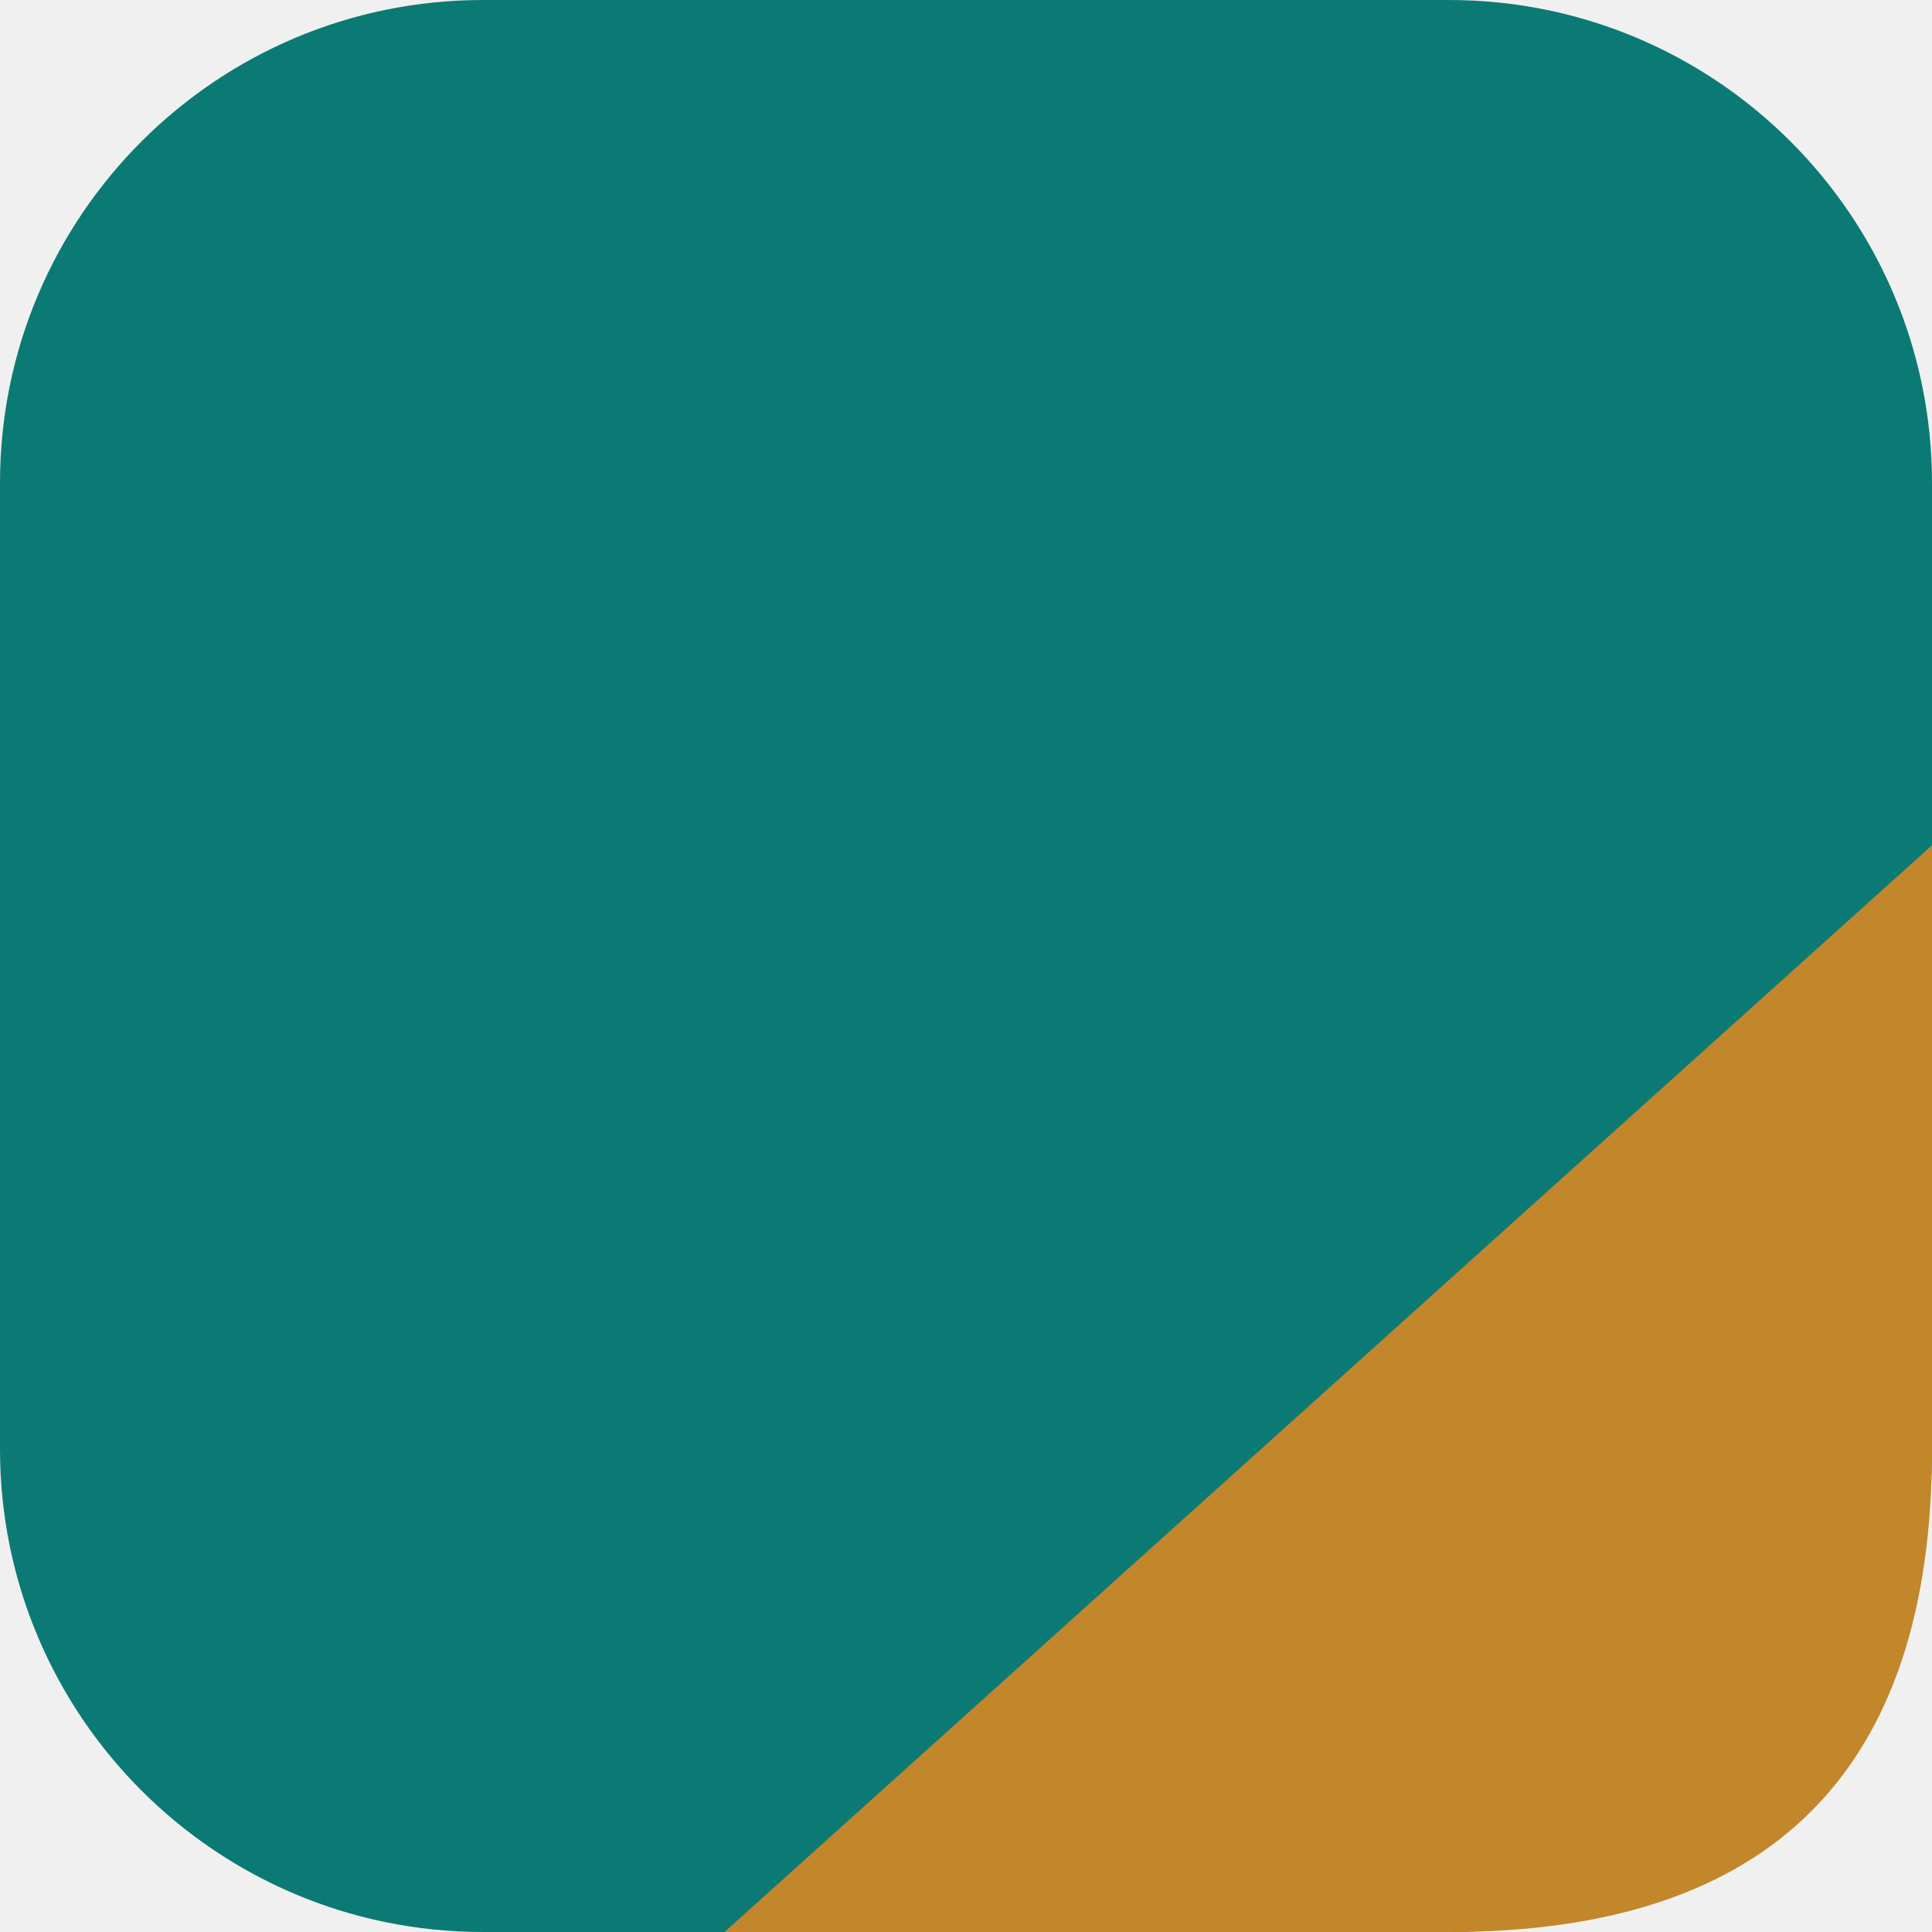
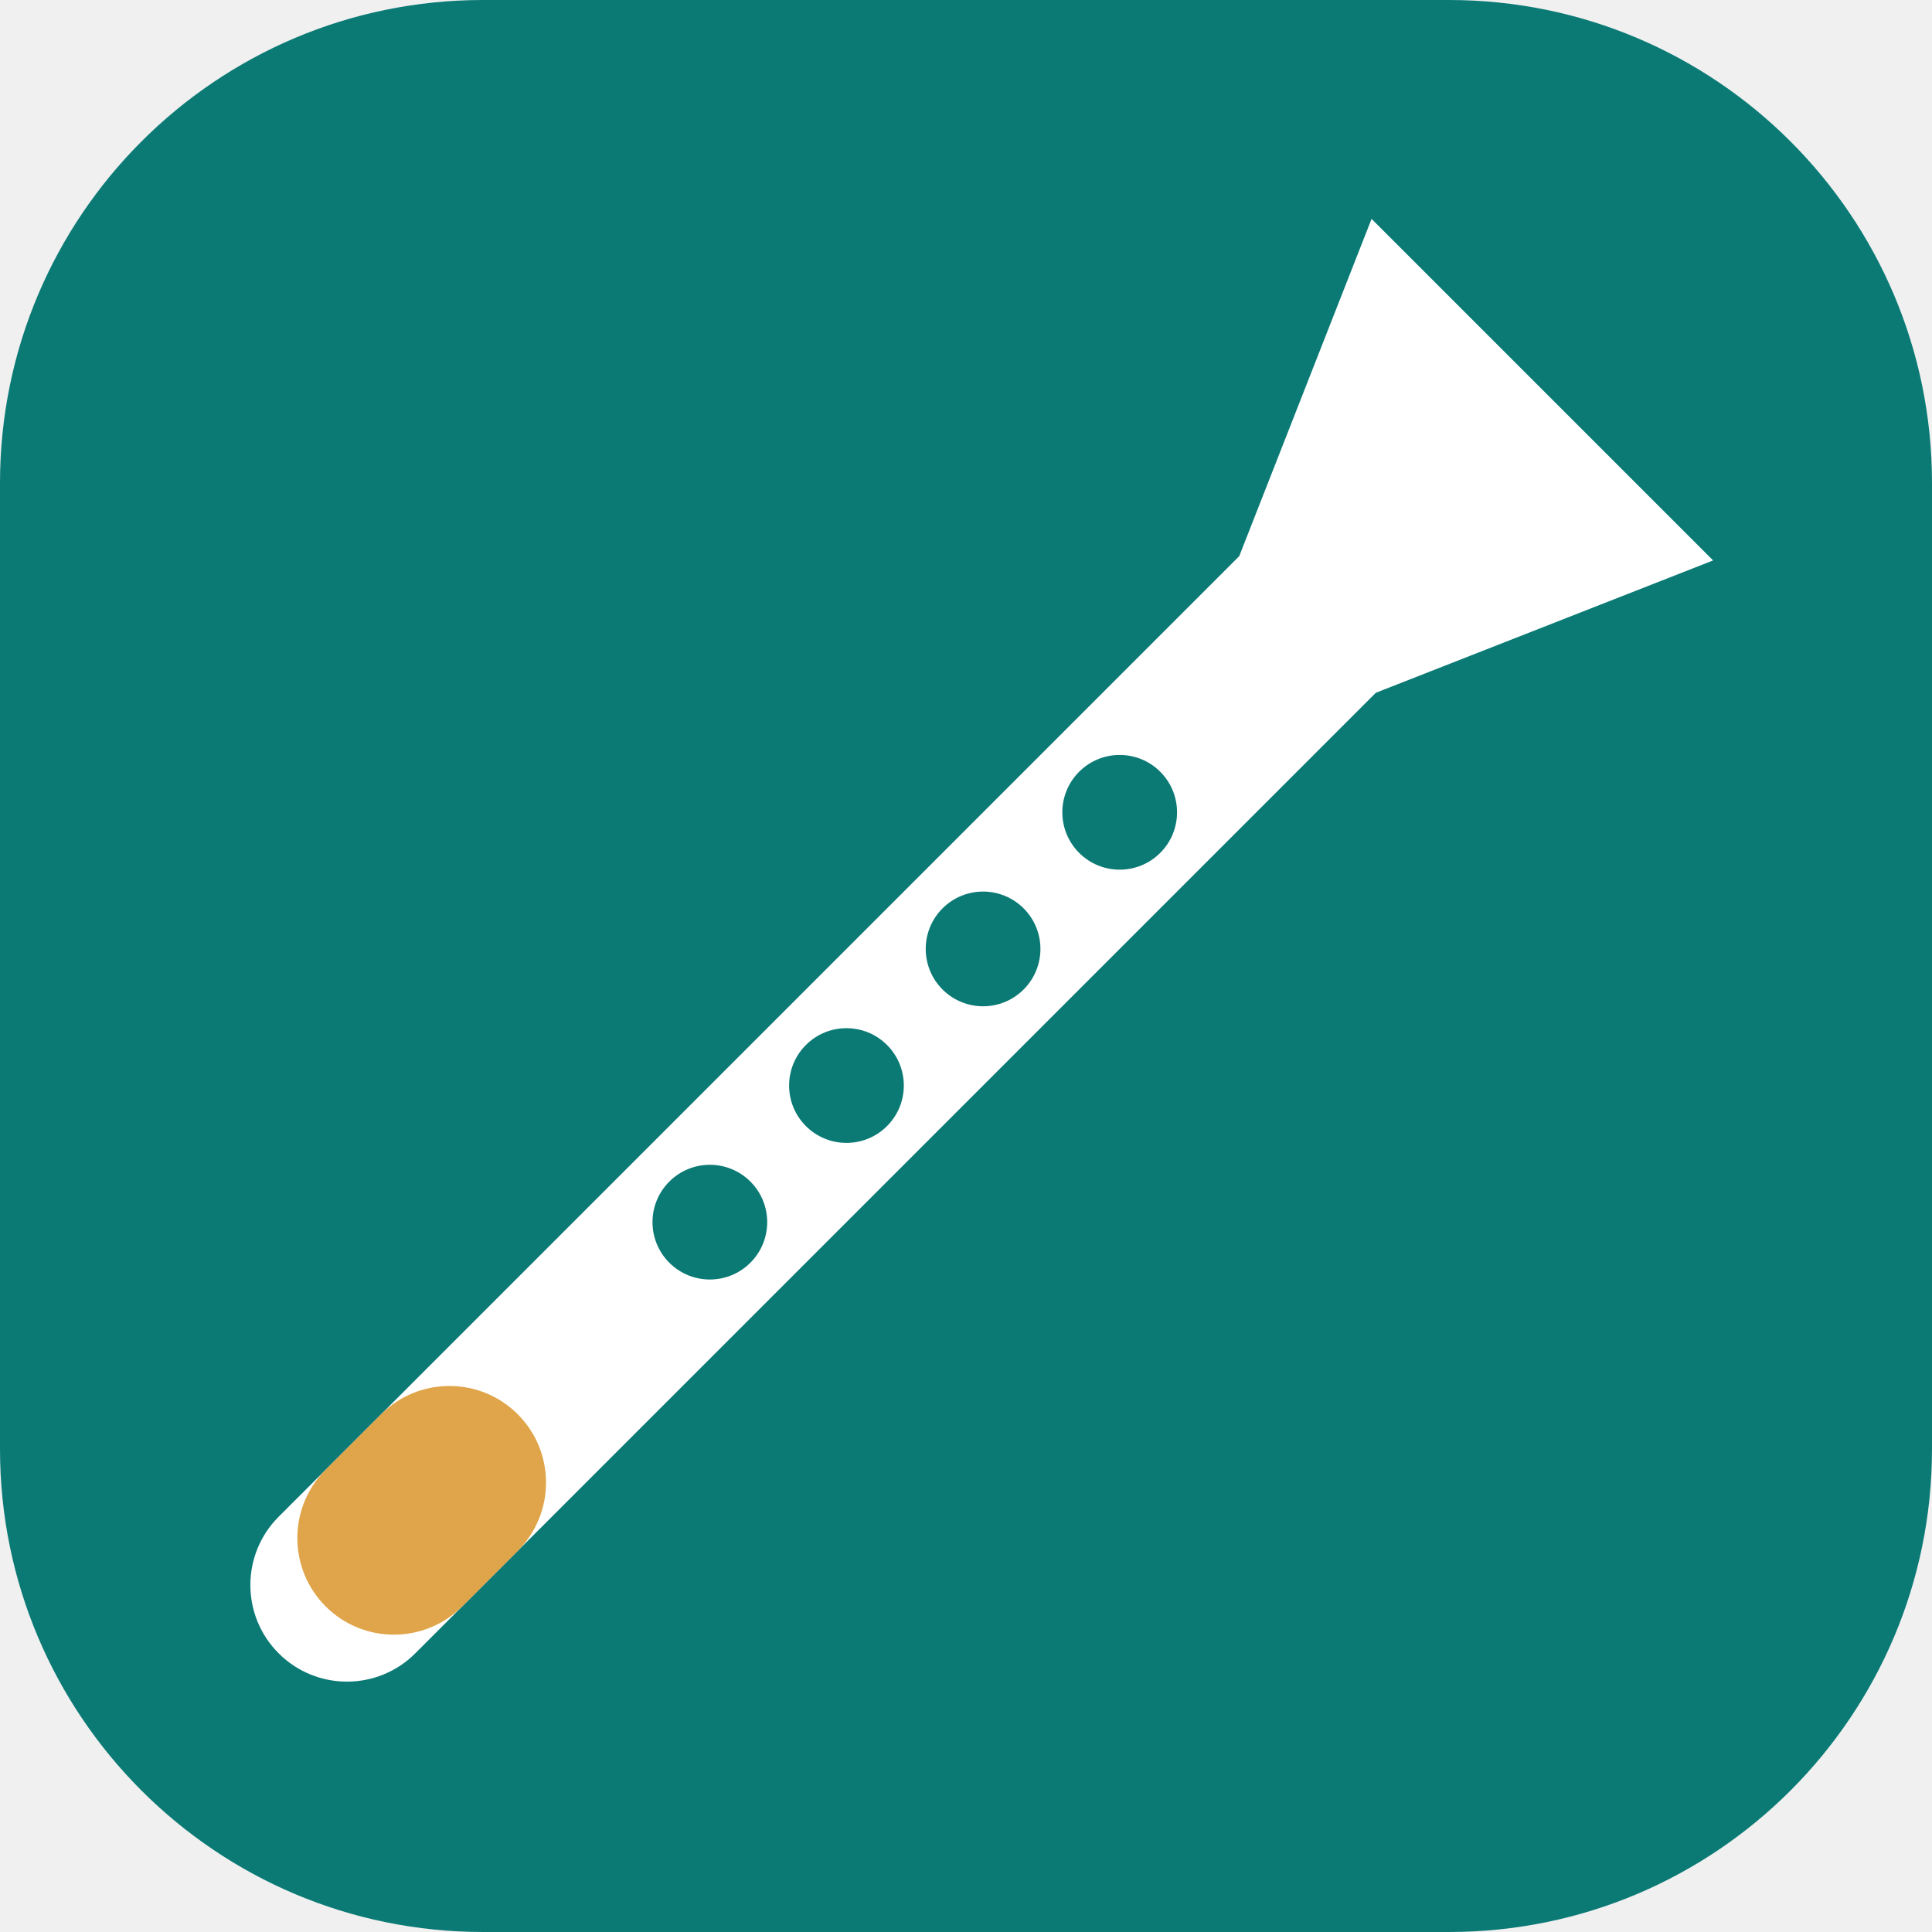
<svg xmlns="http://www.w3.org/2000/svg" viewBox="0 0 32 32">
  <rect width="32" height="32" rx="8" fill="#0b7a75" />
-   <path d="M32 14 L32 24 Q32 32 24 32 L12 32 Z" fill="#c2862b" />
+   <g transform="rotate(-45 16 16)">
+     <path d="M1.5 14.4 H24 L29.5 12 V20 L24 17.6 H1.5 a1.6 1.6 0 0 1 0 -3.2 Z" fill="#fff" />
+     <rect x="1" y="14.4" width="4.5" height="3.2" rx="1.6" fill="#e0a54a" />
+     <g fill="#0b7a75">
+       <circle cx="10" cy="16" r="0.95" />
+       <circle cx="13.2" cy="16" r="0.95" />
+       <circle cx="16.4" cy="16" r="0.95" />
+       <circle cx="19.6" cy="16" r="0.95" />
+     </g>
+   </g>
</svg>
